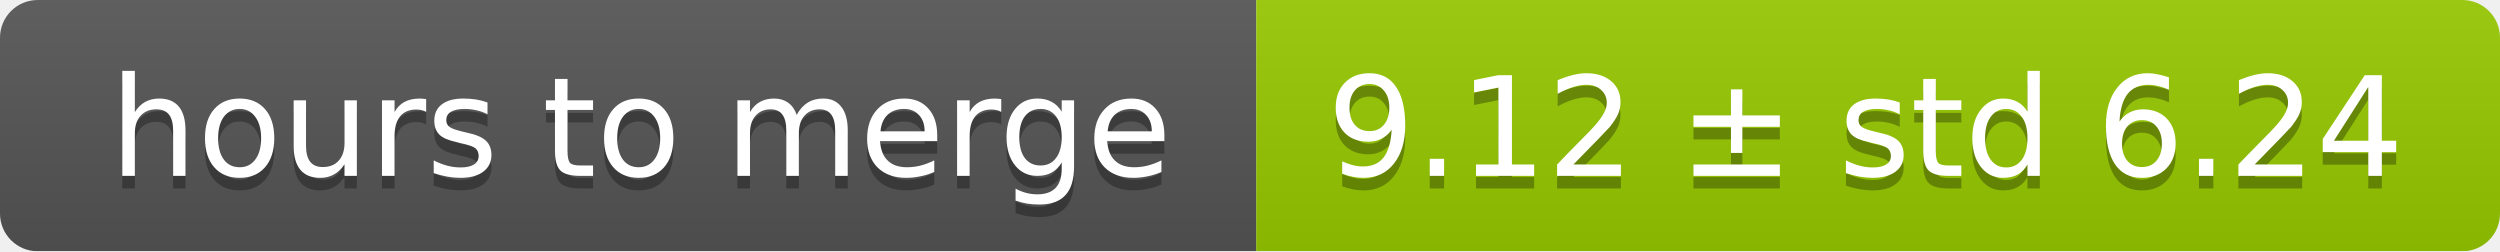
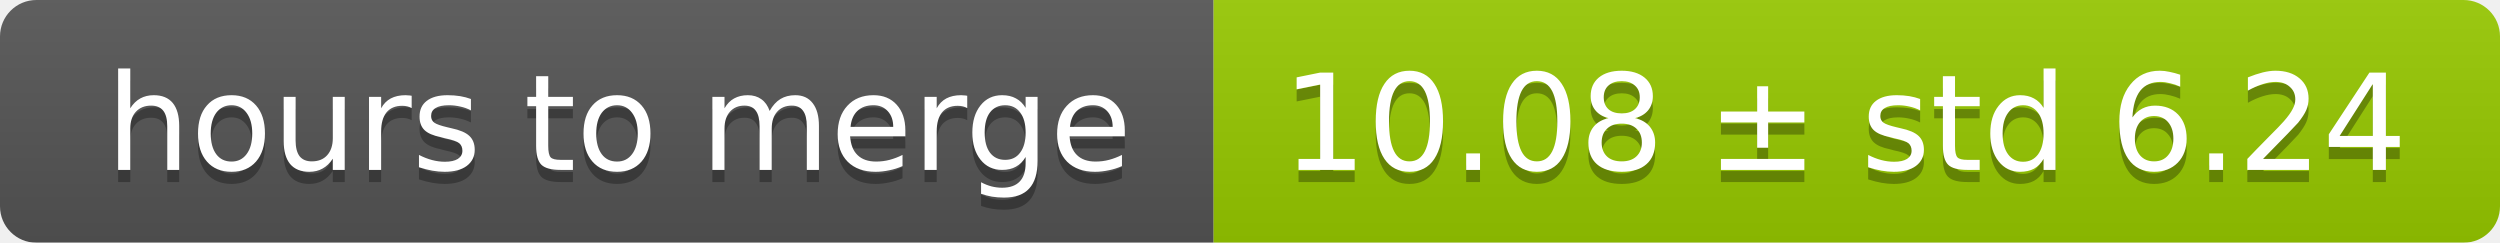
- <svg xmlns="http://www.w3.org/2000/svg" width="199" height="20">
+ <svg xmlns="http://www.w3.org/2000/svg" width="206" height="20">
  <linearGradient id="smooth" x2="0" y2="100%">
    <stop offset="0" stop-color="#bbb" stop-opacity=".1" />
    <stop offset="1" stop-opacity=".1" />
  </linearGradient>
  <mask id="round">
-     <rect width="199" height="20" rx="3" fill="#fff" />
+     <rect width="206" height="20" rx="3" fill="#fff" />
  </mask>
  <g mask="url(#round)">
    <rect width="100" height="20" fill="#555" />
-     <rect x="100" width="99" height="20" fill="#97ca00" />
-     <rect width="199" height="20" fill="url(#smooth)" />
+     <rect x="100" width="106" height="20" fill="#97ca00" />
+     <rect width="206" height="20" fill="url(#smooth)" />
  </g>
  <g fill="#fff" text-anchor="middle" font-family="DejaVu Sans,Verdana,Geneva,sans-serif" font-size="11">
    <text x="51" y="15" fill="#010101" fill-opacity=".3">hours to merge</text>
    <text x="51" y="14">hours to merge</text>
-     <text x="148.5" y="15" fill="#010101" fill-opacity=".3">9.12 ± std 6.24</text>
-     <text x="148.5" y="14">9.12 ± std 6.24</text>
+     <text x="152" y="15" fill="#010101" fill-opacity=".3">10.08 ± std 6.24</text>
+     <text x="152" y="14">10.08 ± std 6.24</text>
  </g>
</svg>
